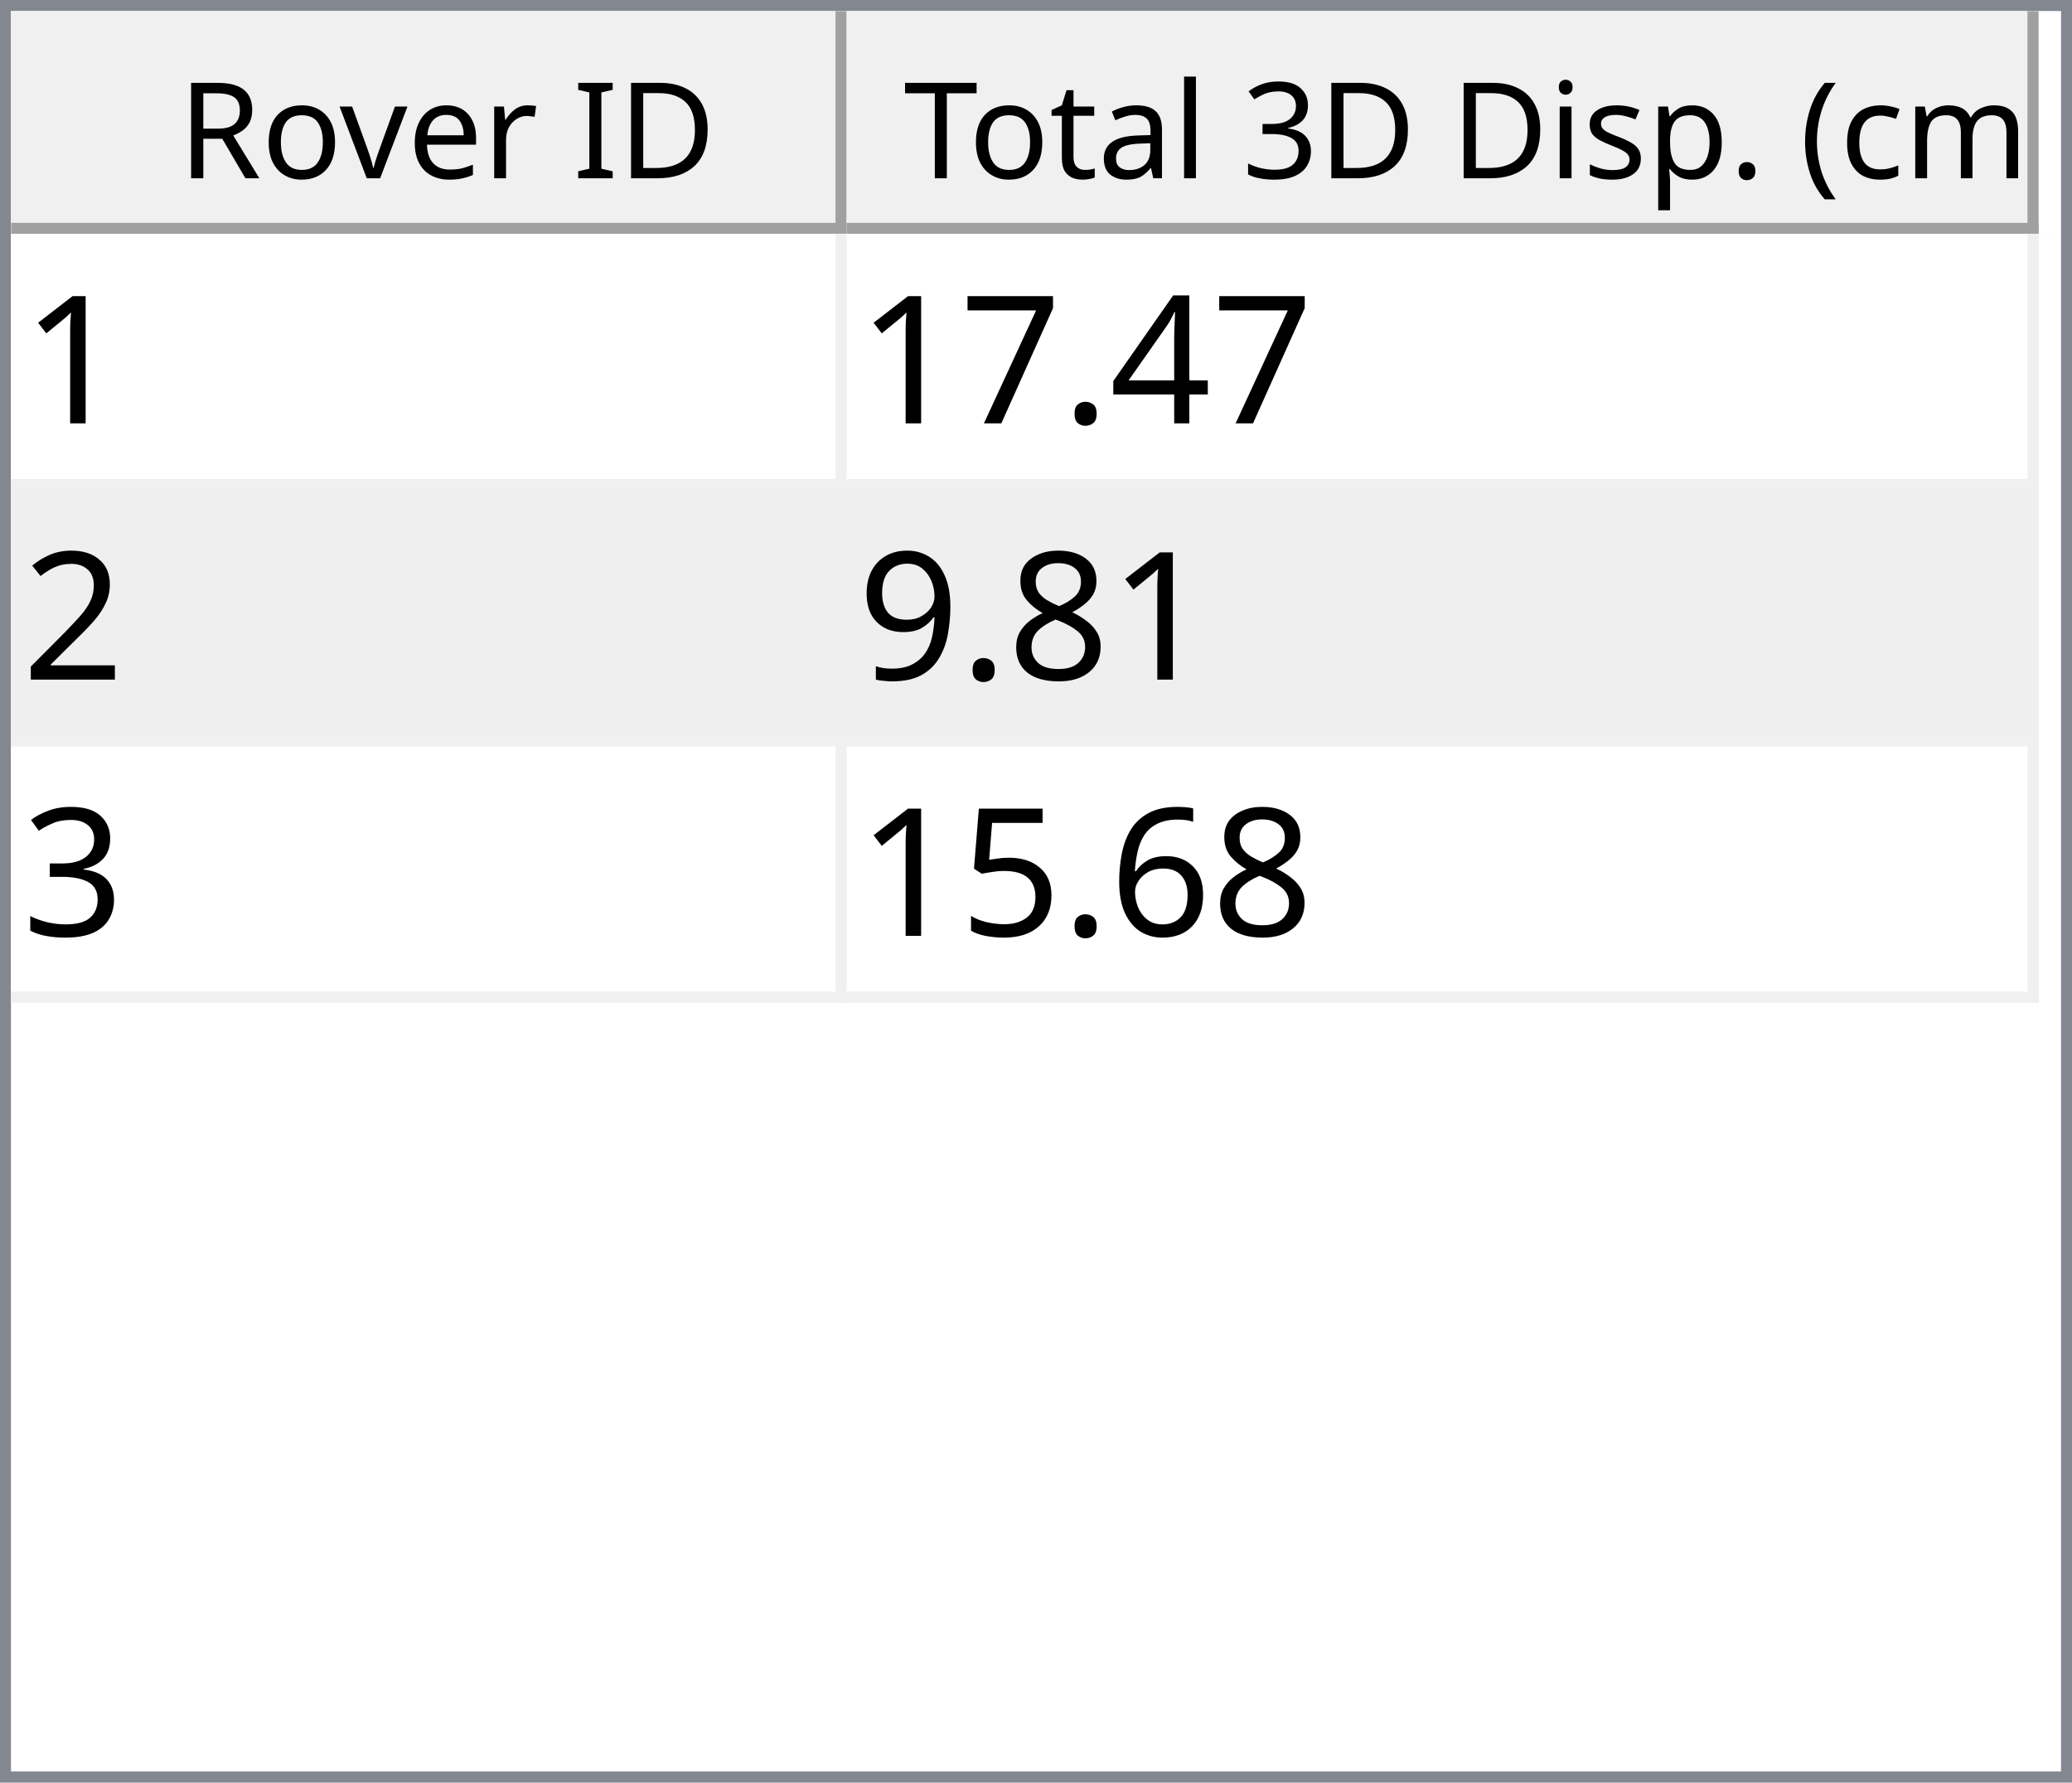
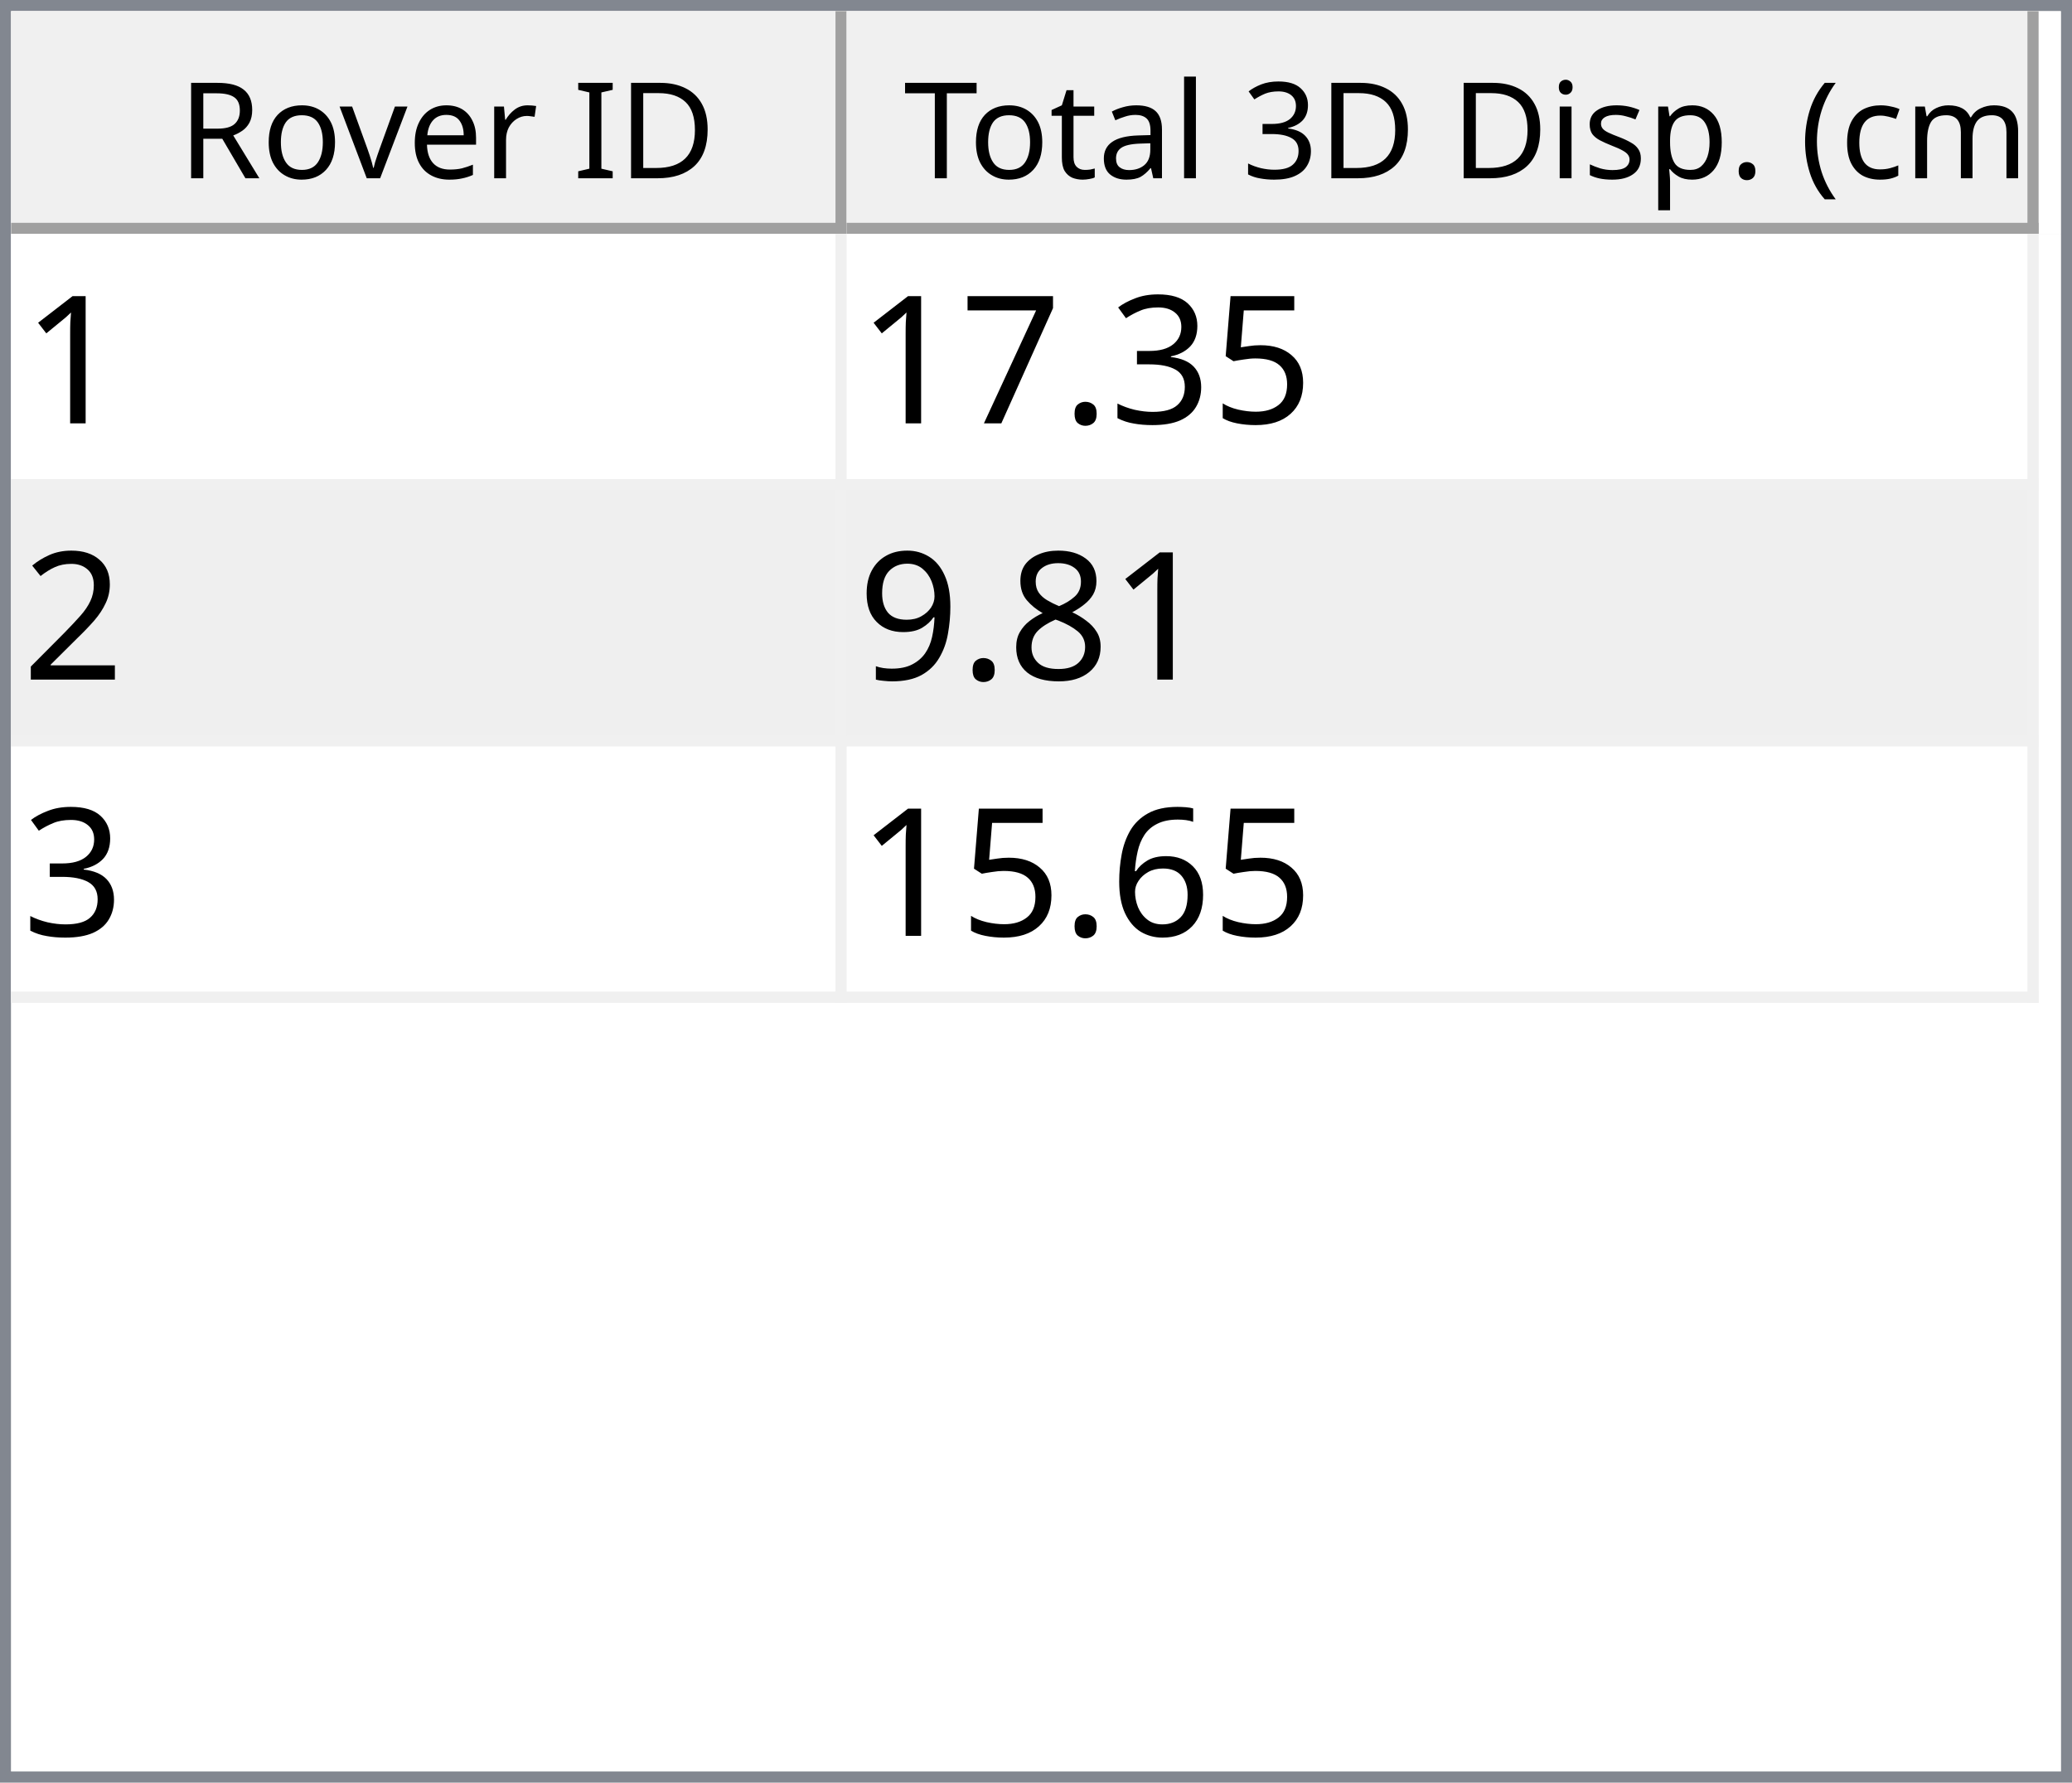
<svg xmlns="http://www.w3.org/2000/svg" style="fill-opacity:1; color-rendering:auto; color-interpolation:auto; text-rendering:auto; stroke:black; stroke-linecap:square; stroke-miterlimit:10; shape-rendering:auto; stroke-opacity:1; fill:black; stroke-dasharray:none; font-weight:normal; stroke-width:1; font-family:'Dialog'; font-style:normal; stroke-linejoin:miter; font-size:12px; stroke-dashoffset:0; image-rendering:auto;" width="186" height="160">
  <defs id="genericDefs" />
  <g>
    <defs id="defs1">
      <clipPath clipPathUnits="userSpaceOnUse" id="clipPath1">
        <path d="M0 0 L186 0 L186 160 L0 160 L0 0 Z" />
      </clipPath>
      <clipPath clipPathUnits="userSpaceOnUse" id="clipPath2">
        <path d="M0 0 L0 160 L186 160 L186 0 Z" />
      </clipPath>
      <clipPath clipPathUnits="userSpaceOnUse" id="clipPath3">
        <path d="M0 0 L0 20 L184 20 L184 0 Z" />
      </clipPath>
      <clipPath clipPathUnits="userSpaceOnUse" id="clipPath4">
        <path d="M0 0 L0 20 L75 20 L75 0 Z" />
      </clipPath>
      <clipPath clipPathUnits="userSpaceOnUse" id="clipPath5">
        <path d="M1 1 L1 19 L74 19 L74 1 Z" />
      </clipPath>
      <clipPath clipPathUnits="userSpaceOnUse" id="clipPath6">
        <path d="M0 0 L0 18 L73 18 L73 0 Z" />
      </clipPath>
      <clipPath clipPathUnits="userSpaceOnUse" id="clipPath7">
        <path d="M-0.5 -0.5 L-0.5 19.5 L74.5 19.5 L74.5 -0.5 Z" />
      </clipPath>
      <clipPath clipPathUnits="userSpaceOnUse" id="clipPath8">
        <path d="M0 0 L0 20 L107 20 L107 0 Z" />
      </clipPath>
      <clipPath clipPathUnits="userSpaceOnUse" id="clipPath9">
        <path d="M1 1 L1 19 L106 19 L106 1 Z" />
      </clipPath>
      <clipPath clipPathUnits="userSpaceOnUse" id="clipPath10">
        <path d="M0 0 L0 18 L105 18 L105 0 Z" />
      </clipPath>
      <clipPath clipPathUnits="userSpaceOnUse" id="clipPath11">
        <path d="M-0.5 -0.5 L-0.5 19.5 L106.5 19.5 L106.5 -0.5 Z" />
      </clipPath>
      <clipPath clipPathUnits="userSpaceOnUse" id="clipPath12">
        <path d="M0 0 L0 138 L184 138 L184 0 Z" />
      </clipPath>
      <clipPath clipPathUnits="userSpaceOnUse" id="clipPath13">
        <path d="M0 0 L0 69 L182 69 L182 0 Z" />
      </clipPath>
      <clipPath clipPathUnits="userSpaceOnUse" id="clipPath14">
        <path d="M-0.5 -0.5 L-0.5 68.5 L181.5 68.5 L181.5 -0.5 Z" />
      </clipPath>
      <clipPath clipPathUnits="userSpaceOnUse" id="clipPath15">
        <path d="M0 0 L0 22 L74 22 L74 0 Z" />
      </clipPath>
      <clipPath clipPathUnits="userSpaceOnUse" id="clipPath16">
        <path d="M0 0 L0 22 L106 22 L106 0 Z" />
      </clipPath>
      <font horiz-adv-x="64.551" id="font1">
        <font-face ascent="107.91" descent="25.098" units-per-em="100" style="font-style:normal; font-family:Segoe UI; font-weight:normal;" />
        <missing-glyph horiz-adv-x="64.551" d="M8.109 0 L8.109 68.266 L56.453 68.266 L56.453 0 L8.109 0 ZM15.328 7.234 L49.219 7.234 L49.219 61.031 L15.328 61.031 L15.328 7.234 Z" />
        <glyph unicode="D" horiz-adv-x="70.117" d="M9.188 0 L9.188 70.016 L28.516 70.016 Q65.531 70.016 65.531 35.891 Q65.531 19.672 55.25 9.836 Q44.969 0 27.734 0 L9.188 0 ZM17.391 62.594 L17.391 7.422 L27.828 7.422 Q41.609 7.422 49.273 14.797 Q56.938 22.172 56.938 35.688 Q56.938 62.594 28.328 62.594 L17.391 62.594 Z" />
        <glyph unicode="I" horiz-adv-x="26.611" d="M17.391 0 L9.188 0 L9.188 70.016 L17.391 70.016 L17.391 0 Z" />
        <glyph unicode=" " horiz-adv-x="27.393" d="" />
        <glyph unicode="r" horiz-adv-x="34.766" d="M34.188 41.891 Q32.078 43.5 28.125 43.5 Q23 43.5 19.555 38.672 Q16.109 33.844 16.109 25.484 L16.109 0 L8.109 0 L8.109 50 L16.109 50 L16.109 39.703 L16.312 39.703 Q18.016 44.969 21.531 47.922 Q25.047 50.875 29.391 50.875 Q32.516 50.875 34.188 50.203 L34.188 41.891 Z" />
        <glyph unicode="e" horiz-adv-x="52.295" d="M48.297 23 L12.984 23 Q13.188 14.656 17.484 10.109 Q21.781 5.562 29.297 5.562 Q37.75 5.562 44.828 11.141 L44.828 3.609 Q38.234 -1.172 27.391 -1.172 Q16.797 -1.172 10.742 5.641 Q4.688 12.453 4.688 24.812 Q4.688 36.469 11.305 43.82 Q17.922 51.172 27.734 51.172 Q37.547 51.172 42.922 44.828 Q48.297 38.484 48.297 27.203 L48.297 23 ZM40.094 29.781 Q40.047 36.719 36.75 40.578 Q33.453 44.438 27.594 44.438 Q21.922 44.438 17.969 40.383 Q14.016 36.328 13.094 29.781 L40.094 29.781 Z" />
        <glyph unicode="v" horiz-adv-x="47.9" d="M47.406 50 L27.484 0 L19.625 0 L0.688 50 L9.469 50 L22.172 13.672 Q23.578 9.672 23.922 6.688 L24.125 6.688 Q24.609 10.453 25.688 13.484 L38.969 50 L47.406 50 Z" />
        <glyph unicode="o" horiz-adv-x="58.594" d="M29 -1.172 Q17.922 -1.172 11.305 5.836 Q4.688 12.844 4.688 24.422 Q4.688 37.016 11.57 44.094 Q18.453 51.172 30.172 51.172 Q41.359 51.172 47.633 44.289 Q53.906 37.406 53.906 25.203 Q53.906 13.234 47.141 6.031 Q40.375 -1.172 29 -1.172 ZM29.594 44.438 Q21.875 44.438 17.383 39.188 Q12.891 33.938 12.891 24.703 Q12.891 15.828 17.43 10.695 Q21.969 5.562 29.594 5.562 Q37.359 5.562 41.531 10.594 Q45.703 15.625 45.703 24.906 Q45.703 34.281 41.531 39.359 Q37.359 44.438 29.594 44.438 Z" />
        <glyph unicode="R" horiz-adv-x="59.814" d="M59.375 0 L49.609 0 L37.891 19.625 Q36.281 22.359 34.766 24.289 Q33.25 26.219 31.664 27.438 Q30.078 28.656 28.25 29.219 Q26.422 29.781 24.125 29.781 L17.391 29.781 L17.391 0 L9.188 0 L9.188 70.016 L30.078 70.016 Q34.672 70.016 38.555 68.867 Q42.438 67.719 45.289 65.375 Q48.141 63.031 49.758 59.547 Q51.375 56.062 51.375 51.375 Q51.375 47.703 50.273 44.656 Q49.172 41.609 47.148 39.211 Q45.125 36.812 42.266 35.133 Q39.406 33.453 35.844 32.516 L35.844 32.328 Q37.594 31.547 38.891 30.547 Q40.188 29.547 41.359 28.18 Q42.531 26.812 43.68 25.078 Q44.828 23.344 46.234 21.047 L59.375 0 ZM17.391 62.594 L17.391 37.203 L28.516 37.203 Q31.594 37.203 34.203 38.133 Q36.812 39.062 38.719 40.797 Q40.625 42.531 41.703 45.047 Q42.781 47.562 42.781 50.688 Q42.781 56.297 39.141 59.445 Q35.5 62.594 28.609 62.594 L17.391 62.594 Z" />
        <glyph unicode=")" horiz-adv-x="30.176" d="M8.297 -15.922 L1.172 -15.922 Q16.406 2.344 16.406 26.812 Q16.406 51.469 1.078 70.016 L8.297 70.016 Q23.531 52.156 23.531 26.703 Q23.531 1.375 8.297 -15.922 Z" />
        <glyph unicode="m" horiz-adv-x="86.133" d="M79.109 0 L71.094 0 L71.094 28.719 Q71.094 37.016 68.531 40.727 Q65.969 44.438 59.906 44.438 Q54.781 44.438 51.195 39.75 Q47.609 35.062 47.609 28.516 L47.609 0 L39.594 0 L39.594 29.688 Q39.594 44.438 28.219 44.438 Q22.953 44.438 19.531 40.016 Q16.109 35.594 16.109 28.516 L16.109 0 L8.109 0 L8.109 50 L16.109 50 L16.109 42.094 L16.312 42.094 Q21.625 51.172 31.844 51.172 Q36.969 51.172 40.773 48.312 Q44.578 45.453 46 40.828 Q51.562 51.172 62.594 51.172 Q79.109 51.172 79.109 30.812 L79.109 0 Z" />
        <glyph unicode="c" horiz-adv-x="46.191" d="M42.188 2.297 Q36.422 -1.172 28.516 -1.172 Q17.828 -1.172 11.258 5.789 Q4.688 12.75 4.688 23.828 Q4.688 36.188 11.766 43.68 Q18.844 51.172 30.672 51.172 Q37.25 51.172 42.281 48.734 L42.281 40.531 Q36.719 44.438 30.375 44.438 Q22.703 44.438 17.797 38.945 Q12.891 33.453 12.891 24.516 Q12.891 15.719 17.508 10.641 Q22.125 5.562 29.891 5.562 Q36.422 5.562 42.188 9.906 L42.188 2.297 Z" />
        <glyph unicode="(" horiz-adv-x="30.176" d="M29.109 -15.922 L21.969 -15.922 Q6.844 1.375 6.844 26.703 Q6.844 52.156 21.969 70.016 L29.203 70.016 Q13.875 51.469 13.875 26.812 Q13.875 2.344 29.109 -15.922 Z" />
        <glyph unicode="." horiz-adv-x="21.68" d="M10.891 -1.078 Q8.641 -1.078 7.055 0.539 Q5.469 2.156 5.469 4.391 Q5.469 6.641 7.055 8.273 Q8.641 9.906 10.891 9.906 Q13.188 9.906 14.797 8.273 Q16.406 6.641 16.406 4.391 Q16.406 2.156 14.797 0.539 Q13.188 -1.078 10.891 -1.078 Z" />
        <glyph unicode="p" horiz-adv-x="58.789" d="M16.312 7.234 L16.109 7.234 L16.109 -23 L8.109 -23 L8.109 50 L16.109 50 L16.109 41.219 L16.312 41.219 Q22.219 51.172 33.594 51.172 Q43.266 51.172 48.688 44.461 Q54.109 37.75 54.109 26.469 Q54.109 13.922 48 6.375 Q41.891 -1.172 31.297 -1.172 Q21.578 -1.172 16.312 7.234 ZM16.109 27.391 L16.109 20.406 Q16.109 14.203 20.141 9.883 Q24.172 5.562 30.375 5.562 Q37.641 5.562 41.773 11.133 Q45.906 16.703 45.906 26.609 Q45.906 34.969 42.047 39.703 Q38.188 44.438 31.594 44.438 Q24.609 44.438 20.359 39.578 Q16.109 34.719 16.109 27.391 Z" />
        <glyph unicode="s" horiz-adv-x="42.432" d="M5.078 1.812 L5.078 10.406 Q11.625 5.562 19.484 5.562 Q30.031 5.562 30.031 12.594 Q30.031 14.594 29.125 15.992 Q28.219 17.391 26.68 18.461 Q25.141 19.531 23.07 20.383 Q21 21.234 18.609 22.172 Q15.281 23.484 12.766 24.828 Q10.25 26.172 8.57 27.859 Q6.891 29.547 6.031 31.695 Q5.172 33.844 5.172 36.719 Q5.172 40.234 6.789 42.945 Q8.406 45.656 11.086 47.484 Q13.766 49.312 17.211 50.242 Q20.656 51.172 24.312 51.172 Q30.812 51.172 35.938 48.922 L35.938 40.828 Q30.422 44.438 23.25 44.438 Q21 44.438 19.195 43.922 Q17.391 43.406 16.094 42.477 Q14.797 41.547 14.086 40.258 Q13.375 38.969 13.375 37.406 Q13.375 35.453 14.086 34.133 Q14.797 32.812 16.164 31.789 Q17.531 30.766 19.484 29.938 Q21.438 29.109 23.922 28.125 Q27.25 26.859 29.883 25.516 Q32.516 24.172 34.375 22.484 Q36.234 20.797 37.234 18.602 Q38.234 16.406 38.234 13.375 Q38.234 9.672 36.602 6.938 Q34.969 4.203 32.234 2.398 Q29.5 0.594 25.93 -0.289 Q22.359 -1.172 18.453 -1.172 Q10.75 -1.172 5.078 1.812 Z" />
        <glyph unicode="i" horiz-adv-x="24.219" d="M12.203 62.703 Q10.062 62.703 8.547 64.164 Q7.031 65.625 7.031 67.875 Q7.031 70.125 8.547 71.609 Q10.062 73.094 12.203 73.094 Q14.406 73.094 15.945 71.609 Q17.484 70.125 17.484 67.875 Q17.484 65.719 15.945 64.211 Q14.406 62.703 12.203 62.703 ZM16.109 0 L8.109 0 L8.109 50 L16.109 50 L16.109 0 Z" />
        <glyph unicode="3" horiz-adv-x="53.906" d="M46.531 19.828 Q46.531 15.094 44.75 11.211 Q42.969 7.328 39.719 4.57 Q36.469 1.812 31.93 0.297 Q27.391 -1.219 21.922 -1.219 Q11.922 -1.219 6 2.594 L6 11.188 Q13.094 5.609 22.219 5.609 Q25.875 5.609 28.828 6.539 Q31.781 7.469 33.906 9.227 Q36.031 10.984 37.18 13.477 Q38.328 15.969 38.328 19.094 Q38.328 32.812 18.797 32.812 L12.984 32.812 L12.984 39.594 L18.5 39.594 Q35.797 39.594 35.797 52.484 Q35.797 64.406 22.609 64.406 Q15.188 64.406 8.688 59.422 L8.688 67.188 Q15.375 71.188 24.609 71.188 Q29 71.188 32.57 69.969 Q36.141 68.75 38.68 66.555 Q41.219 64.359 42.609 61.281 Q44 58.203 44 54.5 Q44 40.672 30.031 36.719 L30.031 36.531 Q33.594 36.141 36.625 34.797 Q39.656 33.453 41.852 31.305 Q44.047 29.156 45.289 26.25 Q46.531 23.344 46.531 19.828 Z" />
        <glyph unicode="l" horiz-adv-x="24.219" d="M16.109 0 L8.109 0 L8.109 74.031 L16.109 74.031 L16.109 0 Z" />
        <glyph unicode="a" horiz-adv-x="50.879" d="M43.891 0 L35.891 0 L35.891 7.812 L35.688 7.812 Q30.469 -1.172 20.312 -1.172 Q12.844 -1.172 8.617 2.781 Q4.391 6.734 4.391 13.281 Q4.391 27.297 20.906 29.594 L35.891 31.688 Q35.891 44.438 25.594 44.438 Q16.547 44.438 9.281 38.281 L9.281 46.484 Q16.656 51.172 26.266 51.172 Q43.891 51.172 43.891 32.516 L43.891 0 ZM35.891 25.297 L23.828 23.641 Q18.266 22.859 15.43 20.875 Q12.594 18.891 12.594 13.875 Q12.594 10.203 15.211 7.883 Q17.828 5.562 22.172 5.562 Q28.125 5.562 32.008 9.742 Q35.891 13.922 35.891 20.312 L35.891 25.297 Z" />
        <glyph unicode="t" horiz-adv-x="33.887" d="M31.297 0.484 Q28.469 -1.078 23.828 -1.078 Q10.688 -1.078 10.688 13.578 L10.688 43.172 L2.094 43.172 L2.094 50 L10.688 50 L10.688 62.203 L18.703 64.797 L18.703 50 L31.297 50 L31.297 43.172 L18.703 43.172 L18.703 14.984 Q18.703 9.969 20.414 7.82 Q22.125 5.672 26.078 5.672 Q29.109 5.672 31.297 7.328 L31.297 0.484 Z" />
        <glyph unicode="T" horiz-adv-x="52.393" d="M50.594 62.594 L30.375 62.594 L30.375 0 L22.172 0 L22.172 62.594 L2 62.594 L2 70.016 L50.594 70.016 L50.594 62.594 Z" />
      </font>
      <font horiz-adv-x="75.0" id="font2">
        <font-face ascent="100.537" descent="21.973" units-per-em="100" style="font-style:normal; font-family:sans-serif; font-weight:normal;" />
        <missing-glyph horiz-adv-x="75.0" d="M12.5 0 L12.5 62.5 L62.5 62.5 L62.5 0 L12.5 0 ZM14.062 1.562 L60.938 1.562 L60.938 60.938 L14.062 60.938 L14.062 1.562 Z" />
        <glyph unicode="1" horiz-adv-x="55.615" d="M37.25 0 L28.469 0 L28.469 56 Q25.297 52.984 20.141 49.953 Q14.984 46.922 10.891 45.406 L10.891 53.906 Q18.266 57.375 23.781 62.305 Q29.297 67.234 31.594 71.875 L37.25 71.875 L37.25 0 Z" />
-         <glyph unicode="4" horiz-adv-x="55.615" d="M32.328 0 L32.328 17.141 L1.266 17.141 L1.266 25.203 L33.938 71.578 L41.109 71.578 L41.109 25.203 L50.781 25.203 L50.781 17.141 L41.109 17.141 L41.109 0 L32.328 0 ZM32.328 25.203 L32.328 57.469 L9.906 25.203 L32.328 25.203 Z" />
+         <glyph unicode="5" horiz-adv-x="55.615" d="M4.156 18.75 L13.375 19.531 Q14.406 12.797 18.141 9.398 Q21.875 6 27.156 6 Q33.5 6 37.891 10.789 Q42.281 15.578 42.281 23.484 Q42.281 31 38.062 35.352 Q33.844 39.703 27 39.703 Q22.75 39.703 19.336 37.773 Q15.922 35.844 13.969 32.766 L5.719 33.844 L12.641 70.609 L48.25 70.609 L48.25 62.203 L19.672 62.203 L15.828 42.969 Q22.266 47.469 29.344 47.469 Q38.719 47.469 45.164 40.969 Q51.609 34.469 51.609 24.266 Q51.609 14.547 45.953 7.469 Q39.062 -1.219 27.156 -1.219 Q17.391 -1.219 11.211 4.25 Q5.031 9.719 4.156 18.75 Z" />
+         <glyph unicode="3" horiz-adv-x="55.615" d="M4.203 18.891 L12.984 20.062 Q14.5 12.594 18.141 9.297 Q21.781 6 27 6 Q33.203 6 37.477 10.297 Q41.75 14.594 41.75 20.953 Q41.75 27 37.797 30.93 Q33.844 34.859 27.734 34.859 Q25.25 34.859 21.531 33.891 L22.516 41.609 Q23.391 41.5 23.922 41.5 Q29.547 41.5 34.039 44.43 Q38.531 47.359 38.531 53.469 Q38.531 58.297 35.258 61.477 Q31.984 64.656 26.812 64.656 Q21.688 64.656 18.266 61.43 Q14.844 58.203 13.875 51.766 L5.078 53.328 Q6.688 62.156 12.398 67.016 Q18.109 71.875 26.609 71.875 Q32.469 71.875 37.398 69.359 Q42.328 66.844 44.945 62.5 Q47.562 58.156 47.562 53.266 Q47.562 48.641 45.07 44.828 Q42.578 41.016 37.703 38.766 Q44.047 37.312 47.562 32.695 Q51.078 28.078 51.078 21.141 Q51.078 11.766 44.242 5.25 Q37.406 -1.266 26.953 -1.266 Q17.531 -1.266 11.305 4.352 Q5.078 9.969 4.203 18.891 Z" />
        <glyph unicode="." horiz-adv-x="27.783" d="M9.078 0 L9.078 10.016 L19.094 10.016 L19.094 0 L9.078 0 Z" />
        <glyph unicode="7" horiz-adv-x="55.615" d="M4.734 62.203 L4.734 70.656 L51.078 70.656 L51.078 63.812 Q44.234 56.547 37.523 44.484 Q30.812 32.422 27.156 19.672 Q24.516 10.688 23.781 0 L14.75 0 Q14.891 8.453 18.062 20.414 Q21.234 32.375 27.172 43.484 Q33.109 54.594 39.797 62.203 L4.734 62.203 Z" />
        <glyph unicode="2" horiz-adv-x="55.615" d="M50.344 8.453 L50.344 0 L3.031 0 Q2.938 3.172 4.047 6.109 Q5.859 10.938 9.836 15.625 Q13.812 20.312 21.344 26.469 Q33.016 36.031 37.117 41.625 Q41.219 47.219 41.219 52.203 Q41.219 57.422 37.477 61.008 Q33.734 64.594 27.734 64.594 Q21.391 64.594 17.578 60.789 Q13.766 56.984 13.719 50.25 L4.688 51.172 Q5.609 61.281 11.664 66.578 Q17.719 71.875 27.938 71.875 Q38.234 71.875 44.242 66.164 Q50.25 60.453 50.25 52 Q50.25 47.703 48.492 43.555 Q46.734 39.406 42.656 34.812 Q38.578 30.219 29.109 22.219 Q21.188 15.578 18.945 13.211 Q16.703 10.844 15.234 8.453 L50.344 8.453 Z" />
        <glyph unicode="8" horiz-adv-x="55.615" d="M17.672 38.812 Q12.203 40.828 9.57 44.539 Q6.938 48.25 6.938 53.422 Q6.938 61.234 12.555 66.555 Q18.172 71.875 27.484 71.875 Q36.859 71.875 42.578 66.43 Q48.297 60.984 48.297 53.172 Q48.297 48.188 45.68 44.508 Q43.062 40.828 37.75 38.812 Q44.344 36.672 47.781 31.883 Q51.219 27.094 51.219 20.453 Q51.219 11.281 44.727 5.031 Q38.234 -1.219 27.641 -1.219 Q17.047 -1.219 10.547 5.055 Q4.047 11.328 4.047 20.703 Q4.047 27.688 7.594 32.398 Q11.141 37.109 17.672 38.812 ZM15.922 53.719 Q15.922 48.641 19.195 45.414 Q22.469 42.188 27.688 42.188 Q32.766 42.188 36.016 45.383 Q39.266 48.578 39.266 53.219 Q39.266 58.062 35.914 61.359 Q32.562 64.656 27.594 64.656 Q22.562 64.656 19.242 61.43 Q15.922 58.203 15.922 53.719 ZM13.094 20.656 Q13.094 16.891 14.875 13.375 Q16.656 9.859 20.172 7.93 Q23.688 6 27.734 6 Q34.031 6 38.133 10.055 Q42.234 14.109 42.234 20.359 Q42.234 26.703 38.016 30.859 Q33.797 35.016 27.438 35.016 Q21.234 35.016 17.164 30.914 Q13.094 26.812 13.094 20.656 Z" />
        <glyph unicode="9" horiz-adv-x="55.615" d="M5.469 16.547 L13.922 17.328 Q14.984 11.375 18.016 8.688 Q21.047 6 25.781 6 Q29.828 6 32.883 7.859 Q35.938 9.719 37.891 12.82 Q39.844 15.922 41.164 21.195 Q42.484 26.469 42.484 31.938 Q42.484 32.516 42.438 33.688 Q39.797 29.5 35.234 26.883 Q30.672 24.266 25.344 24.266 Q16.453 24.266 10.305 30.711 Q4.156 37.156 4.156 47.703 Q4.156 58.594 10.578 65.234 Q17 71.875 26.656 71.875 Q33.641 71.875 39.43 68.117 Q45.219 64.359 48.219 57.398 Q51.219 50.438 51.219 37.25 Q51.219 23.531 48.242 15.406 Q45.266 7.281 39.383 3.031 Q33.5 -1.219 25.594 -1.219 Q17.188 -1.219 11.867 3.445 Q6.547 8.109 5.469 16.547 ZM41.453 48.141 Q41.453 55.719 37.43 60.156 Q33.406 64.594 27.734 64.594 Q21.875 64.594 17.531 59.812 Q13.188 55.031 13.188 47.406 Q13.188 40.578 17.312 36.305 Q21.438 32.031 27.484 32.031 Q33.594 32.031 37.523 36.305 Q41.453 40.578 41.453 48.141 Z" />
-         <glyph unicode="3" horiz-adv-x="55.615" d="M4.203 18.891 L12.984 20.062 Q14.5 12.594 18.141 9.297 Q21.781 6 27 6 Q33.203 6 37.477 10.297 Q41.75 14.594 41.75 20.953 Q41.75 27 37.797 30.93 Q33.844 34.859 27.734 34.859 Q25.25 34.859 21.531 33.891 L22.516 41.609 Q23.391 41.5 23.922 41.5 Q29.547 41.5 34.039 44.43 Q38.531 47.359 38.531 53.469 Q38.531 58.297 35.258 61.477 Q31.984 64.656 26.812 64.656 Q21.688 64.656 18.266 61.43 Q14.844 58.203 13.875 51.766 L5.078 53.328 Q6.688 62.156 12.398 67.016 Q18.109 71.875 26.609 71.875 Q32.469 71.875 37.398 69.359 Q42.328 66.844 44.945 62.5 Q47.562 58.156 47.562 53.266 Q47.562 48.641 45.07 44.828 Q42.578 41.016 37.703 38.766 Q44.047 37.312 47.562 32.695 Q51.078 28.078 51.078 21.141 Q51.078 11.766 44.242 5.25 Q37.406 -1.266 26.953 -1.266 Q17.531 -1.266 11.305 4.352 Q5.078 9.969 4.203 18.891 Z" />
        <glyph unicode="6" horiz-adv-x="55.615" d="M49.75 54.047 L41.016 53.375 Q39.844 58.547 37.703 60.891 Q34.125 64.656 28.906 64.656 Q24.703 64.656 21.531 62.312 Q17.391 59.281 14.992 53.469 Q12.594 47.656 12.5 36.922 Q15.672 41.75 20.266 44.094 Q24.859 46.438 29.891 46.438 Q38.672 46.438 44.852 39.969 Q51.031 33.5 51.031 23.25 Q51.031 16.5 48.125 10.719 Q45.219 4.938 40.141 1.859 Q35.062 -1.219 28.609 -1.219 Q17.625 -1.219 10.695 6.859 Q3.766 14.938 3.766 33.5 Q3.766 54.25 11.422 63.672 Q18.109 71.875 29.438 71.875 Q37.891 71.875 43.289 67.141 Q48.688 62.406 49.75 54.047 ZM13.875 23.188 Q13.875 18.656 15.797 14.508 Q17.719 10.359 21.188 8.18 Q24.656 6 28.469 6 Q34.031 6 38.039 10.492 Q42.047 14.984 42.047 22.703 Q42.047 30.125 38.086 34.398 Q34.125 38.672 28.125 38.672 Q22.172 38.672 18.023 34.398 Q13.875 30.125 13.875 23.188 Z" />
-         <glyph unicode="5" horiz-adv-x="55.615" d="M4.156 18.75 L13.375 19.531 Q14.406 12.797 18.141 9.398 Q21.875 6 27.156 6 Q33.5 6 37.891 10.789 Q42.281 15.578 42.281 23.484 Q42.281 31 38.062 35.352 Q33.844 39.703 27 39.703 Q22.75 39.703 19.336 37.773 Q15.922 35.844 13.969 32.766 L5.719 33.844 L12.641 70.609 L48.25 70.609 L48.25 62.203 L19.672 62.203 L15.828 42.969 Q22.266 47.469 29.344 47.469 Q38.719 47.469 45.164 40.969 Q51.609 34.469 51.609 24.266 Q51.609 14.547 45.953 7.469 Q39.062 -1.219 27.156 -1.219 Q17.391 -1.219 11.211 4.25 Q5.031 9.719 4.156 18.75 Z" />
      </font>
    </defs>
    <g style="fill:white; stroke:white;">
      <rect x="0" y="0" width="186" style="clip-path:url(#clipPath1); stroke:none;" height="160" />
    </g>
    <g style="fill:white; text-rendering:optimizeSpeed; color-rendering:optimizeSpeed; image-rendering:optimizeSpeed; shape-rendering:crispEdges; stroke:white; color-interpolation:sRGB;">
      <rect x="0" width="186" height="160" y="0" style="stroke:none;" />
      <path style="stroke:none;" d="M0 160 L186 160 L186 0 L0 0 Z" />
    </g>
    <g style="fill:rgb(240,240,240); font-family:'Segoe UI'; stroke:rgb(240,240,240);">
      <rect x="0" y="0" width="186" style="clip-path:url(#clipPath2); stroke:none;" height="160" />
    </g>
    <g style="fill:rgb(130,135,144); font-family:'Segoe UI'; stroke:rgb(130,135,144);">
      <path d="M0 0 L186 0 L186 160 L0 160 L0 0 ZM1 1 L185 1 L185 159 L1 159 L1 1 Z" style="fill-rule:evenodd; clip-path:url(#clipPath2); stroke:none;" />
    </g>
    <g style="fill:white; font-family:'Segoe UI'; stroke:white;" transform="translate(1,1)">
      <rect x="0" y="0" width="184" style="clip-path:url(#clipPath3); stroke:none;" height="20" />
    </g>
    <g style="fill:rgb(240,240,240); font-family:'Segoe UI'; stroke:rgb(240,240,240);" transform="translate(1,1)">
      <rect x="0" y="0" width="75" style="clip-path:url(#clipPath4); stroke:none;" height="20" />
    </g>
    <g style="font-family:'Segoe UI';" transform="translate(2,2)">
      <text x="14" xml:space="preserve" y="14" style="clip-path:url(#clipPath6); stroke:none;">Rover ID</text>
    </g>
    <g style="fill:rgb(160,160,160); font-family:'Segoe UI'; stroke:rgb(160,160,160); stroke-linejoin:bevel;" transform="translate(1.5,1.5)">
      <line x1="74" x2="74" y1="0" style="fill:none; clip-path:url(#clipPath7);" y2="19" />
    </g>
    <g style="fill:rgb(160,160,160); font-family:'Segoe UI'; stroke:rgb(160,160,160); stroke-linejoin:bevel;" transform="matrix(1,0,0,1,1,1) translate(0.5,0.5)">
      <line x1="0" x2="74" y1="19" style="fill:none; clip-path:url(#clipPath7);" y2="19" />
    </g>
    <g style="fill:rgb(240,240,240); font-family:'Segoe UI'; stroke:rgb(240,240,240);" transform="translate(76,1)">
      <rect x="0" y="0" width="107" style="clip-path:url(#clipPath8); stroke:none;" height="20" />
    </g>
    <g style="font-family:'Segoe UI';" transform="translate(77,2)">
      <text x="1" xml:space="preserve" y="14" style="clip-path:url(#clipPath10); stroke:none;"> Total 3D Disp. (cm)</text>
    </g>
    <g style="fill:rgb(160,160,160); font-family:'Segoe UI'; stroke:rgb(160,160,160); stroke-linejoin:bevel;" transform="translate(76.5,1.5)">
      <line x1="106" x2="106" y1="0" style="fill:none; clip-path:url(#clipPath11);" y2="19" />
    </g>
    <g style="fill:rgb(160,160,160); font-family:'Segoe UI'; stroke:rgb(160,160,160); stroke-linejoin:bevel;" transform="matrix(1,0,0,1,76,1) translate(0.5,0.5)">
      <line x1="0" x2="106" y1="19" style="fill:none; clip-path:url(#clipPath11);" y2="19" />
    </g>
    <g style="fill:white; font-family:'Segoe UI'; stroke:white;" transform="translate(1,21)">
      <rect x="0" y="0" width="184" style="clip-path:url(#clipPath12); stroke:none;" height="138" />
    </g>
    <g style="fill:rgb(240,240,240); font-size:16px; font-family:sans-serif; stroke:rgb(240,240,240);" transform="translate(1,21)">
      <rect x="0" y="0" width="182" style="clip-path:url(#clipPath13); stroke:none;" height="69" />
      <line transform="translate(0.5,0.5)" x1="0" x2="181" y1="22" style="clip-path:url(#clipPath14); fill:none; stroke-linejoin:bevel;" y2="22" />
    </g>
    <g transform="matrix(1,0,0,1,1,21) translate(0.5,0.5)" style="fill:rgb(240,240,240); font-size:16px; font-family:sans-serif; stroke:rgb(240,240,240); stroke-linejoin:bevel;">
      <line x1="0" x2="181" y1="45" style="fill:none; clip-path:url(#clipPath14);" y2="45" />
    </g>
    <g transform="matrix(1,0,0,1,1,21) translate(0.5,0.5)" style="fill:rgb(240,240,240); font-size:16px; font-family:sans-serif; stroke:rgb(240,240,240); stroke-linejoin:bevel;">
      <line x1="0" x2="181" y1="68" style="fill:none; clip-path:url(#clipPath14);" y2="68" />
    </g>
    <g transform="matrix(1,0,0,1,1,21) translate(0.5,0.5)" style="fill:rgb(240,240,240); font-size:16px; font-family:sans-serif; stroke:rgb(240,240,240); stroke-linejoin:bevel;">
      <line x1="74" x2="74" y1="0" style="fill:none; clip-path:url(#clipPath14);" y2="68" />
    </g>
    <g transform="matrix(1,0,0,1,1,21) translate(0.5,0.5)" style="fill:rgb(240,240,240); font-size:16px; font-family:sans-serif; stroke:rgb(240,240,240); stroke-linejoin:bevel;">
      <line x1="181" x2="181" y1="0" style="fill:none; clip-path:url(#clipPath14);" y2="68" />
    </g>
    <g style="fill:white; font-size:16px; font-family:sans-serif; stroke:white;" transform="matrix(1,0,0,1,1,21)">
      <rect x="0" y="0" width="74" style="clip-path:url(#clipPath15); stroke:none;" height="22" />
      <text x="1" y="17" style="fill:black; clip-path:url(#clipPath15); stroke:none;" xml:space="preserve">1</text>
    </g>
    <g style="fill:white; font-size:16px; font-family:sans-serif; stroke:white;" transform="matrix(1,0,0,1,1,21) translate(75,0)">
      <rect x="0" y="0" width="106" style="clip-path:url(#clipPath16); stroke:none;" height="22" />
-       <text x="1" y="17" style="fill:black; clip-path:url(#clipPath16); stroke:none;" xml:space="preserve">17.47</text>
+       <text x="1" y="17" style="fill:black; clip-path:url(#clipPath16); stroke:none;" xml:space="preserve">17.35</text>
    </g>
    <g style="fill:rgb(239,239,239); font-size:16px; font-family:sans-serif; stroke:rgb(239,239,239);" transform="matrix(1,0,0,1,1,21) translate(0,23)">
      <rect x="0" y="0" width="74" style="clip-path:url(#clipPath15); stroke:none;" height="22" />
      <text x="1" y="17" style="fill:black; clip-path:url(#clipPath15); stroke:none;" xml:space="preserve">2</text>
    </g>
    <g style="fill:rgb(239,239,239); font-size:16px; font-family:sans-serif; stroke:rgb(239,239,239);" transform="matrix(1,0,0,1,1,21) translate(75,23)">
      <rect x="0" y="0" width="106" style="clip-path:url(#clipPath16); stroke:none;" height="22" />
      <text x="1" y="17" style="fill:black; clip-path:url(#clipPath16); stroke:none;" xml:space="preserve">9.81</text>
    </g>
    <g style="fill:white; font-size:16px; font-family:sans-serif; stroke:white;" transform="matrix(1,0,0,1,1,21) translate(0,46)">
      <rect x="0" y="0" width="74" style="clip-path:url(#clipPath15); stroke:none;" height="22" />
      <text x="1" y="17" style="fill:black; clip-path:url(#clipPath15); stroke:none;" xml:space="preserve">3</text>
    </g>
    <g style="fill:white; font-size:16px; font-family:sans-serif; stroke:white;" transform="matrix(1,0,0,1,1,21) translate(75,46)">
      <rect x="0" y="0" width="106" style="clip-path:url(#clipPath16); stroke:none;" height="22" />
-       <text x="1" y="17" style="fill:black; clip-path:url(#clipPath16); stroke:none;" xml:space="preserve">15.68</text>
+       <text x="1" y="17" style="fill:black; clip-path:url(#clipPath16); stroke:none;" xml:space="preserve">15.65</text>
    </g>
  </g>
</svg>
